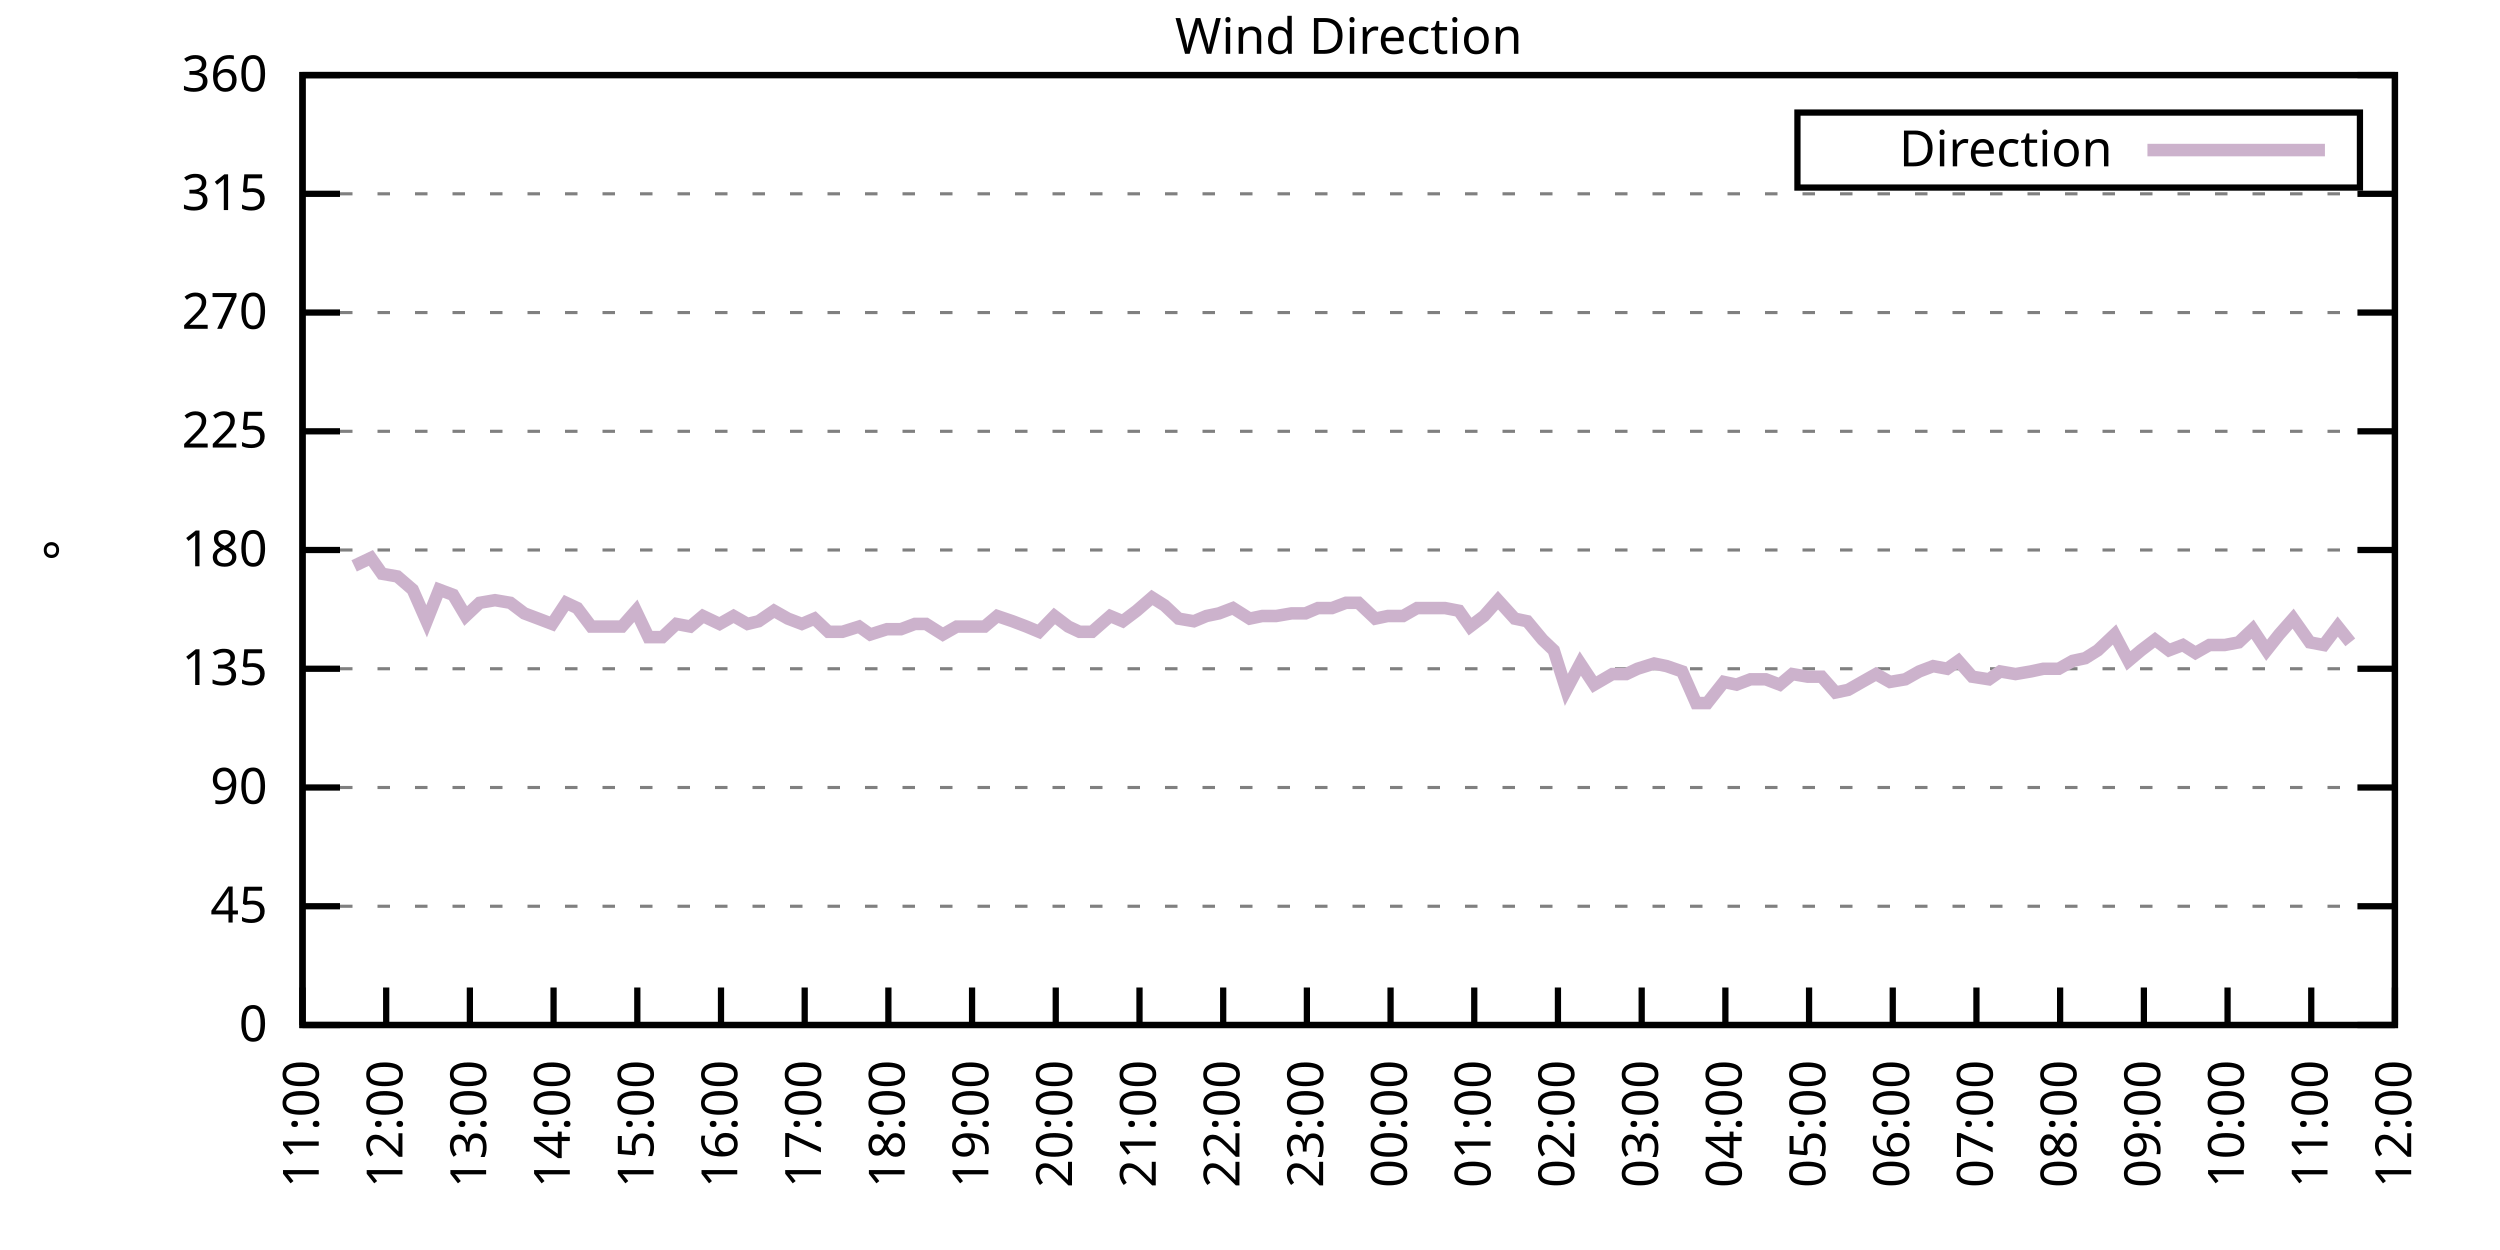
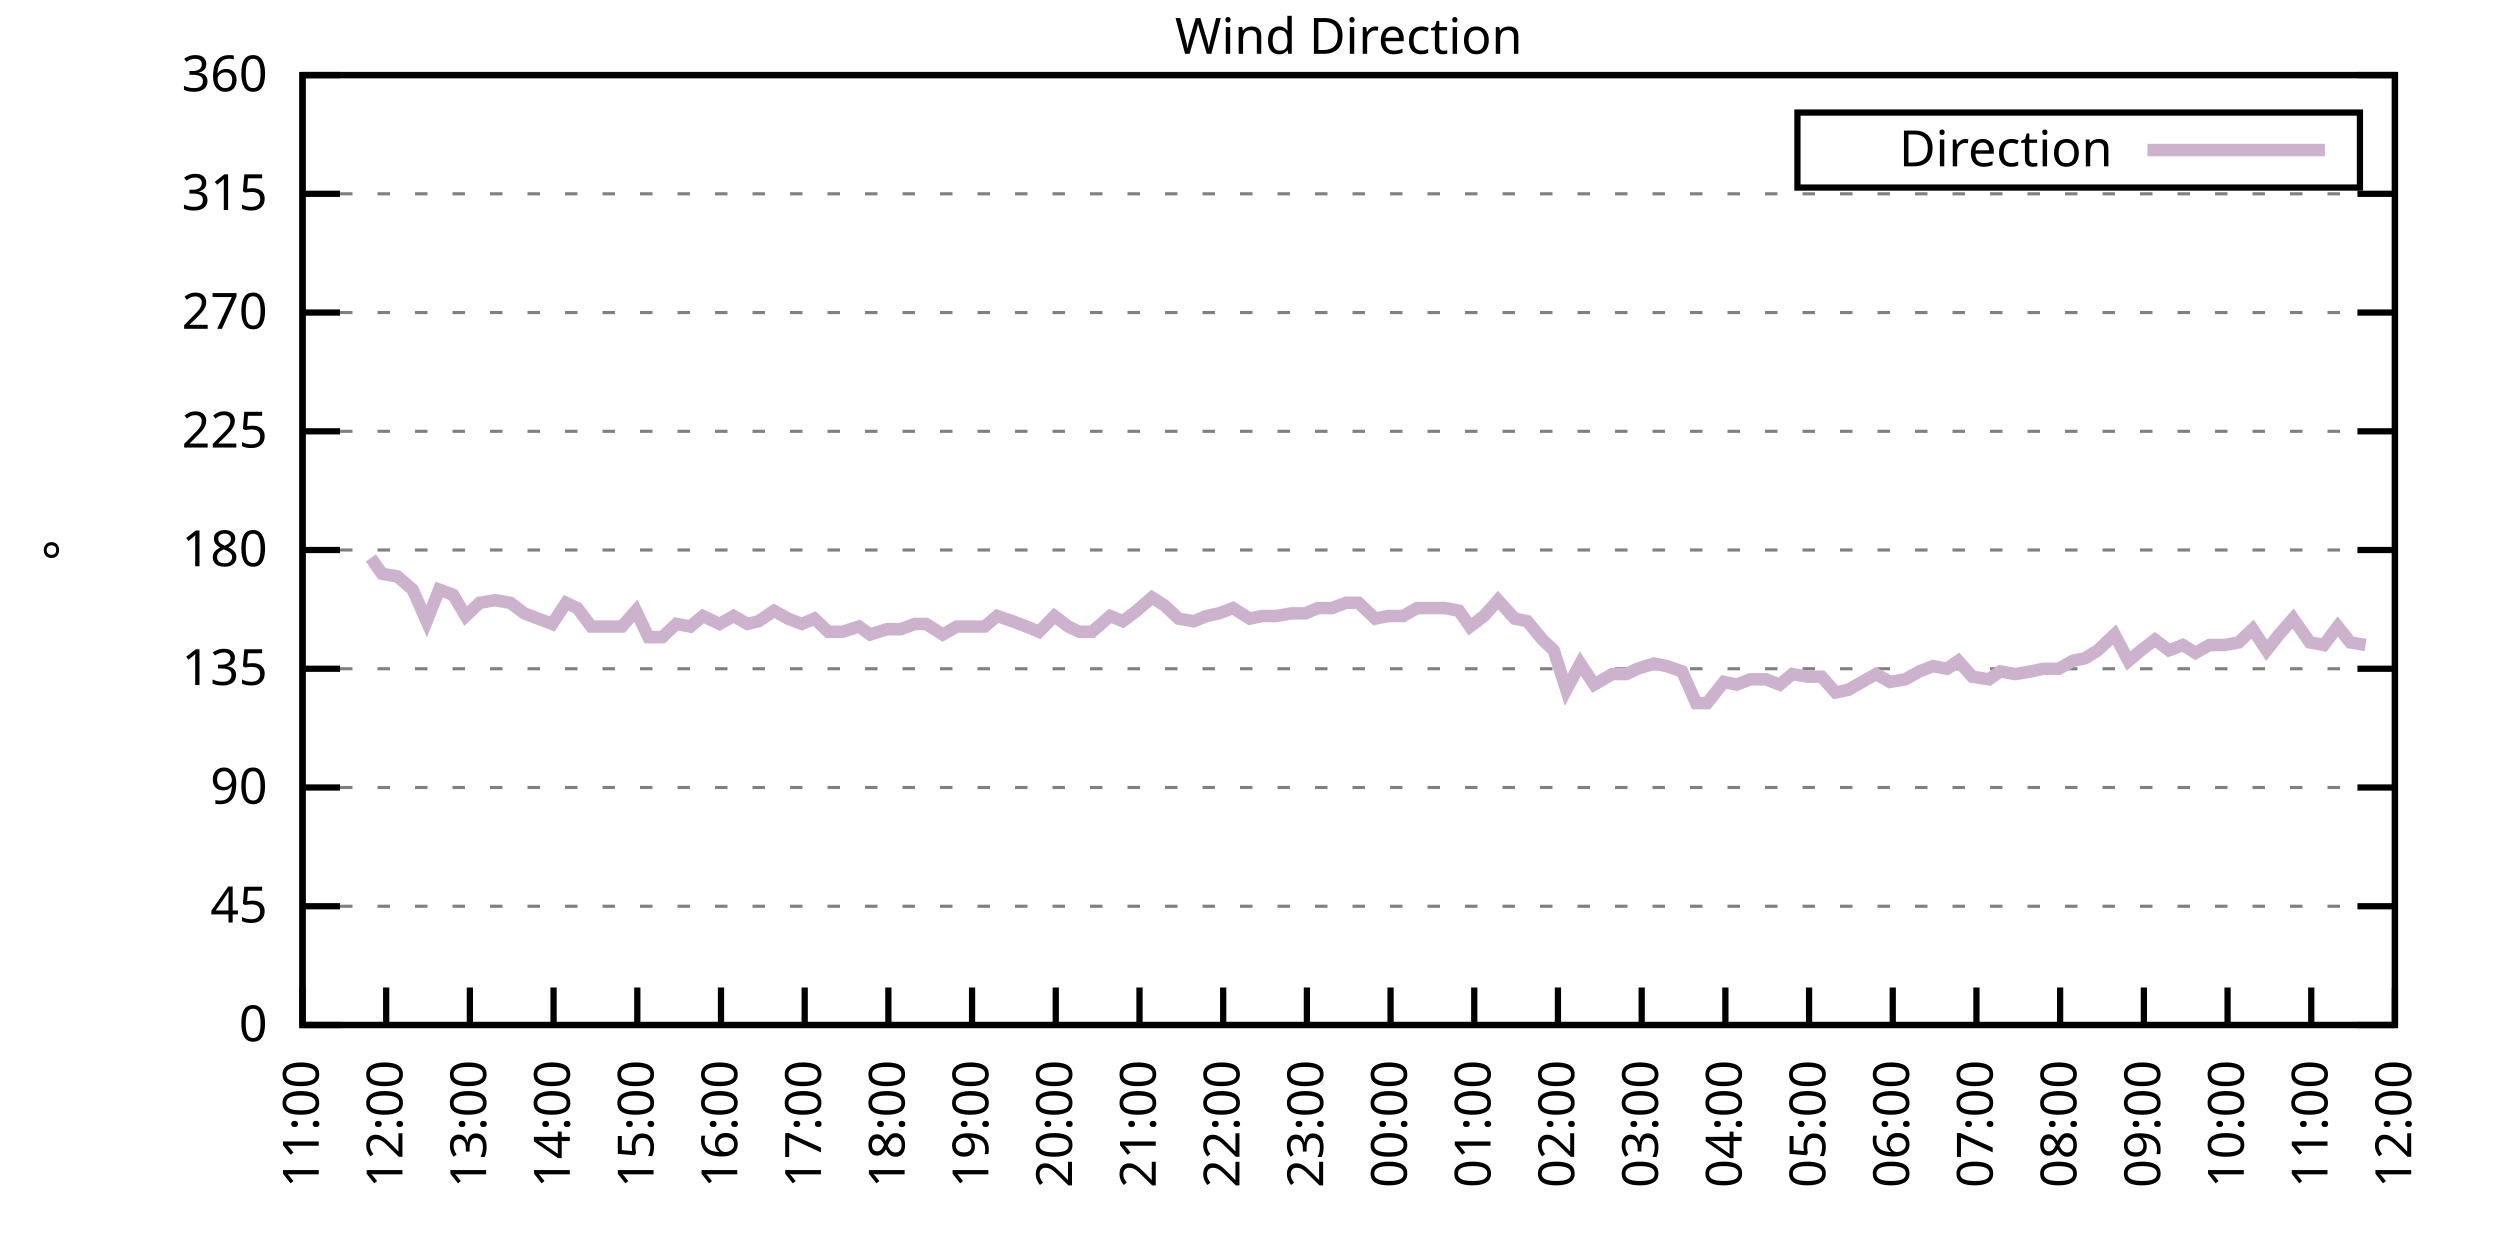
<svg xmlns="http://www.w3.org/2000/svg" xmlns:xlink="http://www.w3.org/1999/xlink" width="400" height="200" viewBox="0 0 400 200">
  <g id="gnuplot_canvas">
    <rect x="0" y="0" width="400" height="200" fill="none" />
    <defs>
      <circle id="gpDot" r="0.5" stroke-width="0.5" stroke="currentColor" />
      <path id="gpPt0" stroke-width="0.333" stroke="currentColor" d="M-1,0 h2 M0,-1 v2" />
      <path id="gpPt1" stroke-width="0.333" stroke="currentColor" d="M-1,-1 L1,1 M1,-1 L-1,1" />
      <path id="gpPt2" stroke-width="0.333" stroke="currentColor" d="M-1,0 L1,0 M0,-1 L0,1 M-1,-1 L1,1 M-1,1 L1,-1" />
      <rect id="gpPt3" stroke-width="0.333" stroke="currentColor" x="-1" y="-1" width="2" height="2" />
      <rect id="gpPt4" stroke-width="0.333" stroke="currentColor" fill="currentColor" x="-1" y="-1" width="2" height="2" />
      <circle id="gpPt5" stroke-width="0.333" stroke="currentColor" cx="0" cy="0" r="1" />
      <use xlink:href="#gpPt5" id="gpPt6" fill="currentColor" stroke="none" />
      <path id="gpPt7" stroke-width="0.333" stroke="currentColor" d="M0,-1.33 L-1.33,0.67 L1.33,0.67 z" />
      <use xlink:href="#gpPt7" id="gpPt8" fill="currentColor" stroke="none" />
      <use xlink:href="#gpPt7" id="gpPt9" stroke="currentColor" transform="rotate(180)" />
      <use xlink:href="#gpPt9" id="gpPt10" fill="currentColor" stroke="none" />
      <use xlink:href="#gpPt3" id="gpPt11" stroke="currentColor" transform="rotate(45)" />
      <use xlink:href="#gpPt11" id="gpPt12" fill="currentColor" stroke="none" />
      <path id="gpPt13" stroke-width="0.333" stroke="currentColor" d="M0,1.330 L1.265,0.411 L0.782,-1.067 L-0.782,-1.076 L-1.265,0.411 z" />
      <use xlink:href="#gpPt13" id="gpPt14" fill="currentColor" stroke="none" />
      <filter id="textbox" filterUnits="objectBoundingBox" x="0" y="0" height="1" width="1">
        <feFlood flood-color="white" flood-opacity="1" result="bgnd" />
        <feComposite in="SourceGraphic" in2="bgnd" operator="atop" />
      </filter>
      <filter id="greybox" filterUnits="objectBoundingBox" x="0" y="0" height="1" width="1">
        <feFlood flood-color="lightgrey" flood-opacity="1" result="grey" />
        <feComposite in="SourceGraphic" in2="grey" operator="atop" />
      </filter>
    </defs>
    <g fill="none" color="white" stroke="currentColor" stroke-width="1.00" stroke-linecap="butt" stroke-linejoin="miter">
</g>
    <g fill="none" color="black" stroke="currentColor" stroke-width="1.00" stroke-linecap="butt" stroke-linejoin="miter">
      <g stroke="none" shape-rendering="crispEdges">
        <polygon fill="rgb(255, 255, 255)" points="48.40,164.00 383.18,164.00 383.18,12.02 48.40,12.02 " />
      </g>
    </g>
    <g fill="none" color="black" stroke="currentColor" stroke-width="1.00" stroke-linecap="butt" stroke-linejoin="miter">
</g>
    <g fill="none" color="black" stroke="black" stroke-width="0.50" stroke-linecap="butt" stroke-linejoin="miter">
</g>
    <g fill="none" color="gray" stroke="currentColor" stroke-width="0.50" stroke-linecap="butt" stroke-linejoin="miter">
      <path stroke="gray" stroke-dasharray="2,4" class="gridline" d="M48.40,164.00 L383.19,164.00  " />
    </g>
    <g fill="none" color="gray" stroke="gray" stroke-width="1.00" stroke-linecap="butt" stroke-linejoin="miter">
</g>
    <g fill="none" color="black" stroke="currentColor" stroke-width="1.00" stroke-linecap="butt" stroke-linejoin="miter">
      <path stroke="black" d="M48.40,164.00 L54.40,164.00 M383.19,164.00 L377.19,164.00  " />
      <g transform="translate(42.80,166.60)" stroke="none" fill="black" font-family="Sans" font-size="8.00" text-anchor="end">
        <text>
          <tspan font-family="Sans"> 0</tspan>
        </text>
      </g>
    </g>
    <g fill="none" color="black" stroke="currentColor" stroke-width="1.00" stroke-linecap="butt" stroke-linejoin="miter">
</g>
    <g fill="none" color="black" stroke="black" stroke-width="0.50" stroke-linecap="butt" stroke-linejoin="miter">
</g>
    <g fill="none" color="gray" stroke="currentColor" stroke-width="0.50" stroke-linecap="butt" stroke-linejoin="miter">
      <path stroke="gray" stroke-dasharray="2,4" class="gridline" d="M48.40,145.00 L383.19,145.00  " />
    </g>
    <g fill="none" color="gray" stroke="gray" stroke-width="1.00" stroke-linecap="butt" stroke-linejoin="miter">
</g>
    <g fill="none" color="black" stroke="currentColor" stroke-width="1.00" stroke-linecap="butt" stroke-linejoin="miter">
      <path stroke="black" d="M48.40,145.00 L54.40,145.00 M383.19,145.00 L377.19,145.00  " />
      <g transform="translate(42.80,147.60)" stroke="none" fill="black" font-family="Sans" font-size="8.00" text-anchor="end">
        <text>
          <tspan font-family="Sans"> 45</tspan>
        </text>
      </g>
    </g>
    <g fill="none" color="black" stroke="currentColor" stroke-width="1.00" stroke-linecap="butt" stroke-linejoin="miter">
</g>
    <g fill="none" color="black" stroke="black" stroke-width="0.50" stroke-linecap="butt" stroke-linejoin="miter">
</g>
    <g fill="none" color="gray" stroke="currentColor" stroke-width="0.50" stroke-linecap="butt" stroke-linejoin="miter">
      <path stroke="gray" stroke-dasharray="2,4" class="gridline" d="M48.40,126.00 L383.19,126.00  " />
    </g>
    <g fill="none" color="gray" stroke="gray" stroke-width="1.00" stroke-linecap="butt" stroke-linejoin="miter">
</g>
    <g fill="none" color="black" stroke="currentColor" stroke-width="1.00" stroke-linecap="butt" stroke-linejoin="miter">
      <path stroke="black" d="M48.40,126.00 L54.40,126.00 M383.19,126.00 L377.19,126.00  " />
      <g transform="translate(42.80,128.60)" stroke="none" fill="black" font-family="Sans" font-size="8.00" text-anchor="end">
        <text>
          <tspan font-family="Sans"> 90</tspan>
        </text>
      </g>
    </g>
    <g fill="none" color="black" stroke="currentColor" stroke-width="1.00" stroke-linecap="butt" stroke-linejoin="miter">
</g>
    <g fill="none" color="black" stroke="black" stroke-width="0.50" stroke-linecap="butt" stroke-linejoin="miter">
</g>
    <g fill="none" color="gray" stroke="currentColor" stroke-width="0.50" stroke-linecap="butt" stroke-linejoin="miter">
      <path stroke="gray" stroke-dasharray="2,4" class="gridline" d="M48.40,107.00 L383.19,107.00  " />
    </g>
    <g fill="none" color="gray" stroke="gray" stroke-width="1.00" stroke-linecap="butt" stroke-linejoin="miter">
</g>
    <g fill="none" color="black" stroke="currentColor" stroke-width="1.00" stroke-linecap="butt" stroke-linejoin="miter">
      <path stroke="black" d="M48.40,107.00 L54.40,107.00 M383.19,107.00 L377.19,107.00  " />
      <g transform="translate(42.80,109.60)" stroke="none" fill="black" font-family="Sans" font-size="8.00" text-anchor="end">
        <text>
          <tspan font-family="Sans"> 135</tspan>
        </text>
      </g>
    </g>
    <g fill="none" color="black" stroke="currentColor" stroke-width="1.00" stroke-linecap="butt" stroke-linejoin="miter">
</g>
    <g fill="none" color="black" stroke="black" stroke-width="0.50" stroke-linecap="butt" stroke-linejoin="miter">
</g>
    <g fill="none" color="gray" stroke="currentColor" stroke-width="0.50" stroke-linecap="butt" stroke-linejoin="miter">
      <path stroke="gray" stroke-dasharray="2,4" class="gridline" d="M48.40,88.00 L383.19,88.00  " />
    </g>
    <g fill="none" color="gray" stroke="gray" stroke-width="1.00" stroke-linecap="butt" stroke-linejoin="miter">
</g>
    <g fill="none" color="black" stroke="currentColor" stroke-width="1.00" stroke-linecap="butt" stroke-linejoin="miter">
      <path stroke="black" d="M48.40,88.00 L54.40,88.00 M383.19,88.00 L377.19,88.00  " />
      <g transform="translate(42.80,90.60)" stroke="none" fill="black" font-family="Sans" font-size="8.00" text-anchor="end">
        <text>
          <tspan font-family="Sans"> 180</tspan>
        </text>
      </g>
    </g>
    <g fill="none" color="black" stroke="currentColor" stroke-width="1.00" stroke-linecap="butt" stroke-linejoin="miter">
</g>
    <g fill="none" color="black" stroke="black" stroke-width="0.50" stroke-linecap="butt" stroke-linejoin="miter">
</g>
    <g fill="none" color="gray" stroke="currentColor" stroke-width="0.50" stroke-linecap="butt" stroke-linejoin="miter">
      <path stroke="gray" stroke-dasharray="2,4" class="gridline" d="M48.40,69.01 L383.19,69.01  " />
    </g>
    <g fill="none" color="gray" stroke="gray" stroke-width="1.00" stroke-linecap="butt" stroke-linejoin="miter">
</g>
    <g fill="none" color="black" stroke="currentColor" stroke-width="1.00" stroke-linecap="butt" stroke-linejoin="miter">
      <path stroke="black" d="M48.40,69.01 L54.40,69.01 M383.19,69.01 L377.19,69.01  " />
      <g transform="translate(42.80,71.61)" stroke="none" fill="black" font-family="Sans" font-size="8.00" text-anchor="end">
        <text>
          <tspan font-family="Sans"> 225</tspan>
        </text>
      </g>
    </g>
    <g fill="none" color="black" stroke="currentColor" stroke-width="1.00" stroke-linecap="butt" stroke-linejoin="miter">
</g>
    <g fill="none" color="black" stroke="black" stroke-width="0.50" stroke-linecap="butt" stroke-linejoin="miter">
</g>
    <g fill="none" color="gray" stroke="currentColor" stroke-width="0.50" stroke-linecap="butt" stroke-linejoin="miter">
      <path stroke="gray" stroke-dasharray="2,4" class="gridline" d="M48.40,50.01 L383.19,50.01  " />
    </g>
    <g fill="none" color="gray" stroke="gray" stroke-width="1.00" stroke-linecap="butt" stroke-linejoin="miter">
</g>
    <g fill="none" color="black" stroke="currentColor" stroke-width="1.00" stroke-linecap="butt" stroke-linejoin="miter">
      <path stroke="black" d="M48.40,50.01 L54.40,50.01 M383.19,50.01 L377.19,50.01  " />
      <g transform="translate(42.80,52.61)" stroke="none" fill="black" font-family="Sans" font-size="8.00" text-anchor="end">
        <text>
          <tspan font-family="Sans"> 270</tspan>
        </text>
      </g>
    </g>
    <g fill="none" color="black" stroke="currentColor" stroke-width="1.00" stroke-linecap="butt" stroke-linejoin="miter">
</g>
    <g fill="none" color="black" stroke="black" stroke-width="0.50" stroke-linecap="butt" stroke-linejoin="miter">
</g>
    <g fill="none" color="gray" stroke="currentColor" stroke-width="0.50" stroke-linecap="butt" stroke-linejoin="miter">
      <path stroke="gray" stroke-dasharray="2,4" class="gridline" d="M48.40,31.01 L383.19,31.01  " />
    </g>
    <g fill="none" color="gray" stroke="gray" stroke-width="1.00" stroke-linecap="butt" stroke-linejoin="miter">
</g>
    <g fill="none" color="black" stroke="currentColor" stroke-width="1.00" stroke-linecap="butt" stroke-linejoin="miter">
      <path stroke="black" d="M48.40,31.01 L54.40,31.01 M383.19,31.01 L377.19,31.01  " />
      <g transform="translate(42.80,33.61)" stroke="none" fill="black" font-family="Sans" font-size="8.00" text-anchor="end">
        <text>
          <tspan font-family="Sans"> 315</tspan>
        </text>
      </g>
    </g>
    <g fill="none" color="black" stroke="currentColor" stroke-width="1.00" stroke-linecap="butt" stroke-linejoin="miter">
</g>
    <g fill="none" color="black" stroke="black" stroke-width="0.50" stroke-linecap="butt" stroke-linejoin="miter">
</g>
    <g fill="none" color="gray" stroke="currentColor" stroke-width="0.50" stroke-linecap="butt" stroke-linejoin="miter">
      <path stroke="gray" stroke-dasharray="2,4" class="gridline" d="M48.40,12.01 L383.19,12.01  " />
    </g>
    <g fill="none" color="gray" stroke="gray" stroke-width="1.00" stroke-linecap="butt" stroke-linejoin="miter">
</g>
    <g fill="none" color="black" stroke="currentColor" stroke-width="1.00" stroke-linecap="butt" stroke-linejoin="miter">
      <path stroke="black" d="M48.40,12.01 L54.40,12.01 M383.19,12.01 L377.19,12.01  " />
      <g transform="translate(42.80,14.61)" stroke="none" fill="black" font-family="Sans" font-size="8.00" text-anchor="end">
        <text>
          <tspan font-family="Sans"> 360</tspan>
        </text>
      </g>
    </g>
    <g fill="none" color="black" stroke="currentColor" stroke-width="1.00" stroke-linecap="butt" stroke-linejoin="miter">
      <path stroke="black" d="M48.40,164.00 L48.40,158.00  " />
      <g transform="translate(51.00,169.60) rotate(270.00)" stroke="none" fill="black" font-family="Sans" font-size="8.00" text-anchor="end">
        <text>
          <tspan font-family="Sans">11:00</tspan>
        </text>
      </g>
    </g>
    <g fill="none" color="black" stroke="currentColor" stroke-width="1.00" stroke-linecap="butt" stroke-linejoin="miter">
      <path stroke="black" d="M61.79,164.00 L61.79,158.00  " />
      <g transform="translate(64.39,169.60) rotate(270.00)" stroke="none" fill="black" font-family="Sans" font-size="8.00" text-anchor="end">
        <text>
          <tspan font-family="Sans">12:00</tspan>
        </text>
      </g>
    </g>
    <g fill="none" color="black" stroke="currentColor" stroke-width="1.00" stroke-linecap="butt" stroke-linejoin="miter">
      <path stroke="black" d="M75.18,164.00 L75.18,158.00  " />
      <g transform="translate(77.78,169.60) rotate(270.00)" stroke="none" fill="black" font-family="Sans" font-size="8.00" text-anchor="end">
        <text>
          <tspan font-family="Sans">13:00</tspan>
        </text>
      </g>
    </g>
    <g fill="none" color="black" stroke="currentColor" stroke-width="1.00" stroke-linecap="butt" stroke-linejoin="miter">
      <path stroke="black" d="M88.57,164.00 L88.57,158.00  " />
      <g transform="translate(91.17,169.60) rotate(270.00)" stroke="none" fill="black" font-family="Sans" font-size="8.00" text-anchor="end">
        <text>
          <tspan font-family="Sans">14:00</tspan>
        </text>
      </g>
    </g>
    <g fill="none" color="black" stroke="currentColor" stroke-width="1.00" stroke-linecap="butt" stroke-linejoin="miter">
      <path stroke="black" d="M101.97,164.00 L101.97,158.00  " />
      <g transform="translate(104.57,169.60) rotate(270.00)" stroke="none" fill="black" font-family="Sans" font-size="8.00" text-anchor="end">
        <text>
          <tspan font-family="Sans">15:00</tspan>
        </text>
      </g>
    </g>
    <g fill="none" color="black" stroke="currentColor" stroke-width="1.00" stroke-linecap="butt" stroke-linejoin="miter">
      <path stroke="black" d="M115.36,164.00 L115.36,158.00  " />
      <g transform="translate(117.96,169.60) rotate(270.00)" stroke="none" fill="black" font-family="Sans" font-size="8.00" text-anchor="end">
        <text>
          <tspan font-family="Sans">16:00</tspan>
        </text>
      </g>
    </g>
    <g fill="none" color="black" stroke="currentColor" stroke-width="1.00" stroke-linecap="butt" stroke-linejoin="miter">
      <path stroke="black" d="M128.75,164.00 L128.75,158.00  " />
      <g transform="translate(131.35,169.60) rotate(270.00)" stroke="none" fill="black" font-family="Sans" font-size="8.00" text-anchor="end">
        <text>
          <tspan font-family="Sans">17:00</tspan>
        </text>
      </g>
    </g>
    <g fill="none" color="black" stroke="currentColor" stroke-width="1.00" stroke-linecap="butt" stroke-linejoin="miter">
      <path stroke="black" d="M142.14,164.00 L142.14,158.00  " />
      <g transform="translate(144.74,169.60) rotate(270.00)" stroke="none" fill="black" font-family="Sans" font-size="8.00" text-anchor="end">
        <text>
          <tspan font-family="Sans">18:00</tspan>
        </text>
      </g>
    </g>
    <g fill="none" color="black" stroke="currentColor" stroke-width="1.00" stroke-linecap="butt" stroke-linejoin="miter">
      <path stroke="black" d="M155.53,164.00 L155.53,158.00  " />
      <g transform="translate(158.13,169.60) rotate(270.00)" stroke="none" fill="black" font-family="Sans" font-size="8.00" text-anchor="end">
        <text>
          <tspan font-family="Sans">19:00</tspan>
        </text>
      </g>
    </g>
    <g fill="none" color="black" stroke="currentColor" stroke-width="1.00" stroke-linecap="butt" stroke-linejoin="miter">
      <path stroke="black" d="M168.92,164.00 L168.92,158.00  " />
      <g transform="translate(171.52,169.60) rotate(270.00)" stroke="none" fill="black" font-family="Sans" font-size="8.00" text-anchor="end">
        <text>
          <tspan font-family="Sans">20:00</tspan>
        </text>
      </g>
    </g>
    <g fill="none" color="black" stroke="currentColor" stroke-width="1.00" stroke-linecap="butt" stroke-linejoin="miter">
      <path stroke="black" d="M182.32,164.00 L182.32,158.00  " />
      <g transform="translate(184.92,169.60) rotate(270.00)" stroke="none" fill="black" font-family="Sans" font-size="8.00" text-anchor="end">
        <text>
          <tspan font-family="Sans">21:00</tspan>
        </text>
      </g>
    </g>
    <g fill="none" color="black" stroke="currentColor" stroke-width="1.00" stroke-linecap="butt" stroke-linejoin="miter">
      <path stroke="black" d="M195.71,164.00 L195.71,158.00  " />
      <g transform="translate(198.31,169.60) rotate(270.00)" stroke="none" fill="black" font-family="Sans" font-size="8.00" text-anchor="end">
        <text>
          <tspan font-family="Sans">22:00</tspan>
        </text>
      </g>
    </g>
    <g fill="none" color="black" stroke="currentColor" stroke-width="1.00" stroke-linecap="butt" stroke-linejoin="miter">
      <path stroke="black" d="M209.10,164.00 L209.10,158.00  " />
      <g transform="translate(211.70,169.60) rotate(270.00)" stroke="none" fill="black" font-family="Sans" font-size="8.00" text-anchor="end">
        <text>
          <tspan font-family="Sans">23:00</tspan>
        </text>
      </g>
    </g>
    <g fill="none" color="black" stroke="currentColor" stroke-width="1.00" stroke-linecap="butt" stroke-linejoin="miter">
      <path stroke="black" d="M222.49,164.00 L222.49,158.00  " />
      <g transform="translate(225.09,169.60) rotate(270.00)" stroke="none" fill="black" font-family="Sans" font-size="8.00" text-anchor="end">
        <text>
          <tspan font-family="Sans">00:00</tspan>
        </text>
      </g>
    </g>
    <g fill="none" color="black" stroke="currentColor" stroke-width="1.00" stroke-linecap="butt" stroke-linejoin="miter">
      <path stroke="black" d="M235.88,164.00 L235.88,158.00  " />
      <g transform="translate(238.48,169.60) rotate(270.00)" stroke="none" fill="black" font-family="Sans" font-size="8.00" text-anchor="end">
        <text>
          <tspan font-family="Sans">01:00</tspan>
        </text>
      </g>
    </g>
    <g fill="none" color="black" stroke="currentColor" stroke-width="1.00" stroke-linecap="butt" stroke-linejoin="miter">
      <path stroke="black" d="M249.27,164.00 L249.27,158.00  " />
      <g transform="translate(251.87,169.60) rotate(270.00)" stroke="none" fill="black" font-family="Sans" font-size="8.00" text-anchor="end">
        <text>
          <tspan font-family="Sans">02:00</tspan>
        </text>
      </g>
    </g>
    <g fill="none" color="black" stroke="currentColor" stroke-width="1.00" stroke-linecap="butt" stroke-linejoin="miter">
      <path stroke="black" d="M262.67,164.00 L262.67,158.00  " />
      <g transform="translate(265.27,169.60) rotate(270.00)" stroke="none" fill="black" font-family="Sans" font-size="8.00" text-anchor="end">
        <text>
          <tspan font-family="Sans">03:00</tspan>
        </text>
      </g>
    </g>
    <g fill="none" color="black" stroke="currentColor" stroke-width="1.00" stroke-linecap="butt" stroke-linejoin="miter">
      <path stroke="black" d="M276.06,164.00 L276.06,158.00  " />
      <g transform="translate(278.66,169.60) rotate(270.00)" stroke="none" fill="black" font-family="Sans" font-size="8.00" text-anchor="end">
        <text>
          <tspan font-family="Sans">04:00</tspan>
        </text>
      </g>
    </g>
    <g fill="none" color="black" stroke="currentColor" stroke-width="1.00" stroke-linecap="butt" stroke-linejoin="miter">
      <path stroke="black" d="M289.45,164.00 L289.45,158.00  " />
      <g transform="translate(292.05,169.60) rotate(270.00)" stroke="none" fill="black" font-family="Sans" font-size="8.00" text-anchor="end">
        <text>
          <tspan font-family="Sans">05:00</tspan>
        </text>
      </g>
    </g>
    <g fill="none" color="black" stroke="currentColor" stroke-width="1.00" stroke-linecap="butt" stroke-linejoin="miter">
      <path stroke="black" d="M302.84,164.00 L302.84,158.00  " />
      <g transform="translate(305.44,169.60) rotate(270.00)" stroke="none" fill="black" font-family="Sans" font-size="8.00" text-anchor="end">
        <text>
          <tspan font-family="Sans">06:00</tspan>
        </text>
      </g>
    </g>
    <g fill="none" color="black" stroke="currentColor" stroke-width="1.00" stroke-linecap="butt" stroke-linejoin="miter">
      <path stroke="black" d="M316.23,164.00 L316.23,158.00  " />
      <g transform="translate(318.83,169.60) rotate(270.00)" stroke="none" fill="black" font-family="Sans" font-size="8.00" text-anchor="end">
        <text>
          <tspan font-family="Sans">07:00</tspan>
        </text>
      </g>
    </g>
    <g fill="none" color="black" stroke="currentColor" stroke-width="1.00" stroke-linecap="butt" stroke-linejoin="miter">
      <path stroke="black" d="M329.62,164.00 L329.62,158.00  " />
      <g transform="translate(332.22,169.60) rotate(270.00)" stroke="none" fill="black" font-family="Sans" font-size="8.00" text-anchor="end">
        <text>
          <tspan font-family="Sans">08:00</tspan>
        </text>
      </g>
    </g>
    <g fill="none" color="black" stroke="currentColor" stroke-width="1.00" stroke-linecap="butt" stroke-linejoin="miter">
      <path stroke="black" d="M343.02,164.00 L343.02,158.00  " />
      <g transform="translate(345.62,169.60) rotate(270.00)" stroke="none" fill="black" font-family="Sans" font-size="8.00" text-anchor="end">
        <text>
          <tspan font-family="Sans">09:00</tspan>
        </text>
      </g>
    </g>
    <g fill="none" color="black" stroke="currentColor" stroke-width="1.00" stroke-linecap="butt" stroke-linejoin="miter">
      <path stroke="black" d="M356.41,164.00 L356.41,158.00  " />
      <g transform="translate(359.01,169.60) rotate(270.00)" stroke="none" fill="black" font-family="Sans" font-size="8.00" text-anchor="end">
        <text>
          <tspan font-family="Sans">10:00</tspan>
        </text>
      </g>
    </g>
    <g fill="none" color="black" stroke="currentColor" stroke-width="1.00" stroke-linecap="butt" stroke-linejoin="miter">
      <path stroke="black" d="M369.80,164.00 L369.80,158.00  " />
      <g transform="translate(372.40,169.60) rotate(270.00)" stroke="none" fill="black" font-family="Sans" font-size="8.00" text-anchor="end">
        <text>
          <tspan font-family="Sans">11:00</tspan>
        </text>
      </g>
    </g>
    <g fill="none" color="black" stroke="currentColor" stroke-width="1.00" stroke-linecap="butt" stroke-linejoin="miter">
      <path stroke="black" d="M383.19,164.00 L383.19,158.00  " />
      <g transform="translate(385.79,169.60) rotate(270.00)" stroke="none" fill="black" font-family="Sans" font-size="8.00" text-anchor="end">
        <text>
          <tspan font-family="Sans">12:00</tspan>
        </text>
      </g>
    </g>
    <g fill="none" color="black" stroke="currentColor" stroke-width="1.00" stroke-linecap="butt" stroke-linejoin="miter">
</g>
    <g fill="none" color="black" stroke="currentColor" stroke-width="1.00" stroke-linecap="butt" stroke-linejoin="miter">
      <path stroke="black" d="M48.40,12.01 L48.40,164.00 L383.19,164.00 L383.19,12.01 L48.40,12.01 Z  " />
    </g>
    <g fill="none" color="black" stroke="currentColor" stroke-width="1.00" stroke-linecap="butt" stroke-linejoin="miter">
</g>
    <g fill="none" color="black" stroke="currentColor" stroke-width="1.00" stroke-linecap="butt" stroke-linejoin="miter">
      <path stroke="black" d="M287.59,30.01 L287.59,18.01 L377.59,18.01 L377.59,30.01 L287.59,30.01 Z  " />
    </g>
    <g id="Wind_direction_plot_1">
      <g fill="none" color="white" stroke="black" stroke-width="2.00" stroke-linecap="butt" stroke-linejoin="miter">
</g>
      <g fill="none" color="black" stroke="currentColor" stroke-width="2.00" stroke-linecap="butt" stroke-linejoin="miter">
        <g transform="translate(337.99,26.61)" stroke="none" fill="black" font-family="Sans" font-size="8.00" text-anchor="end">
          <text>
            <tspan font-family="Sans">Direction</tspan>
          </text>
        </g>
      </g>
      <g fill="none" color="black" stroke="currentColor" stroke-width="2.00" stroke-linecap="butt" stroke-linejoin="miter">
-         <path stroke="rgb(204, 178, 204)" d="M343.59,24.01 L371.99,24.01 M56.66,90.54 L59.34,89.27 L61.12,91.80 L63.58,92.23 L66.03,94.34 L68.26,99.40   L70.27,94.34 L72.50,95.18 L74.51,98.56 L76.75,96.45 L79.20,96.03 L81.66,96.45 L83.89,98.14 L86.12,98.98   L88.35,99.83 L90.58,96.45 L92.37,97.29 L94.60,100.25 L97.06,100.25 L99.51,100.25 L101.74,97.72 L103.75,101.94   L105.98,101.94 L108.22,99.83 L110.45,100.25 L112.46,98.56 L115.13,99.83 L117.37,98.56 L119.60,99.83 L121.38,99.40   L123.84,97.72 L126.07,98.98 L128.30,99.83 L130.31,98.98 L132.54,101.09 L134.78,101.09 L137.45,100.25 L139.24,101.52   L141.92,100.67 L144.15,100.67 L146.38,99.83 L148.17,99.83 L150.85,101.52 L153.08,100.25 L155.09,100.25 L157.54,100.25   L159.55,98.56 L162.01,99.40 L164.24,100.25 L166.25,101.09 L168.70,98.56 L170.93,100.25 L172.72,101.09 L174.73,101.09   L177.63,98.56 L179.64,99.40 L181.87,97.72 L184.32,95.60 L186.33,96.87 L188.57,98.98 L191.02,99.40 L193.03,98.56   L195.04,98.14 L197.27,97.29 L199.95,98.98 L201.96,98.56 L204.19,98.56 L206.64,98.14 L208.88,98.14 L210.88,97.29   L213.12,97.29 L215.35,96.45 L217.36,96.45 L220.04,98.98 L222.04,98.56 L224.50,98.56 L226.73,97.29 L228.96,97.29   L231.20,97.29 L233.43,97.72 L235.21,100.25 L237.44,98.56 L239.68,96.03 L242.36,98.98 L244.36,99.40 L246.82,102.36   L248.60,104.05 L250.61,110.38 L252.85,106.16 L255.08,109.54 L257.98,107.85 L260.21,107.85 L262.00,107.00 L264.67,106.16   L266.68,106.58 L269.14,107.43 L271.37,112.49 L273.16,112.49 L275.83,109.11 L277.84,109.54 L280.07,108.69 L282.53,108.69   L284.76,109.54 L286.77,107.85 L289.23,108.27 L291.46,108.27 L293.69,110.80 L295.70,110.38 L297.93,109.11 L300.16,107.85   L302.39,109.11 L304.85,108.69 L307.08,107.43 L309.31,106.58 L311.54,107.00 L313.33,105.74 L315.56,108.27 L318.24,108.69   L320.03,107.43 L322.48,107.85 L324.94,107.43 L326.95,107.00 L329.40,107.00 L331.63,105.74 L333.64,105.31 L335.65,104.05   L338.33,101.52 L340.56,105.74 L342.57,104.05 L344.80,102.36 L347.03,104.05 L349.26,103.20 L351.27,104.47 L353.51,103.20   L355.96,103.20 L358.19,102.78 L360.42,100.67 L362.66,104.05 L364.66,101.52 L366.90,98.98 L369.58,102.78 L371.81,103.20   L374.04,100.25 L376.05,102.78  " />
+         <path stroke="rgb(204, 178, 204)" d="M343.59,24.01 L371.99,24.01 M59.34,89.27 L61.12,91.80 L63.58,92.23 L66.03,94.34 L68.26,99.40 L70.27,94.34   L72.50,95.18 L74.51,98.56 L76.75,96.45 L79.20,96.03 L81.66,96.45 L83.89,98.14 L86.12,98.98 L88.35,99.83   L90.58,96.45 L92.37,97.29 L94.60,100.25 L97.06,100.25 L99.51,100.25 L101.74,97.72 L103.75,101.94 L105.98,101.94   L108.22,99.83 L110.45,100.25 L112.46,98.56 L115.13,99.83 L117.37,98.56 L119.60,99.83 L121.38,99.40 L123.84,97.72   L126.07,98.98 L128.30,99.83 L130.31,98.98 L132.54,101.09 L134.78,101.09 L137.45,100.25 L139.24,101.52 L141.92,100.67   L144.15,100.67 L146.38,99.83 L148.17,99.83 L150.85,101.52 L153.08,100.25 L155.09,100.25 L157.54,100.25 L159.55,98.56   L162.01,99.40 L164.24,100.25 L166.25,101.09 L168.70,98.56 L170.93,100.25 L172.72,101.09 L174.73,101.09 L177.63,98.56   L179.64,99.40 L181.87,97.72 L184.32,95.60 L186.33,96.87 L188.57,98.98 L191.02,99.40 L193.03,98.56 L195.04,98.14   L197.27,97.29 L199.95,98.98 L201.96,98.56 L204.19,98.56 L206.64,98.14 L208.88,98.14 L210.88,97.29 L213.12,97.29   L215.35,96.45 L217.36,96.45 L220.04,98.98 L222.04,98.56 L224.50,98.56 L226.73,97.29 L228.96,97.29 L231.20,97.29   L233.43,97.72 L235.21,100.25 L237.44,98.56 L239.68,96.03 L242.36,98.98 L244.36,99.40 L246.82,102.36 L248.60,104.05   L250.61,110.38 L252.85,106.16 L255.08,109.54 L257.98,107.85 L260.21,107.85 L262.00,107.00 L264.67,106.16 L266.68,106.58   L269.14,107.43 L271.37,112.49 L273.16,112.49 L275.83,109.11 L277.84,109.54 L280.07,108.69 L282.53,108.69 L284.76,109.54   L286.77,107.85 L289.23,108.27 L291.46,108.27 L293.69,110.80 L295.70,110.38 L297.93,109.11 L300.16,107.85 L302.39,109.11   L304.85,108.69 L307.08,107.43 L309.31,106.58 L311.54,107.00 L313.33,105.74 L315.56,108.27 L318.24,108.69 L320.03,107.43   L322.48,107.85 L324.94,107.43 L326.95,107.00 L329.40,107.00 L331.63,105.74 L333.64,105.31 L335.65,104.05 L338.33,101.52   L340.56,105.74 L342.57,104.05 L344.80,102.36 L347.03,104.05 L349.26,103.20 L351.27,104.47 L353.51,103.20 L355.96,103.20   L358.19,102.78 L360.42,100.67 L362.66,104.05 L364.66,101.52 L366.90,98.98 L369.58,102.78 L371.81,103.20 L374.04,100.25   L376.05,102.78 L378.50,103.20  " />
      </g>
    </g>
    <g fill="none" color="black" stroke="currentColor" stroke-width="2.00" stroke-linecap="butt" stroke-linejoin="miter">
</g>
    <g fill="none" color="black" stroke="black" stroke-width="1.00" stroke-linecap="butt" stroke-linejoin="miter">
</g>
    <g fill="none" color="black" stroke="currentColor" stroke-width="1.00" stroke-linecap="butt" stroke-linejoin="miter">
      <path stroke="black" d="M48.40,12.01 L48.40,164.00 L383.19,164.00 L383.19,12.01 L48.40,12.01 Z  " />
      <g transform="translate(12.80,88.01) rotate(270.00)" stroke="none" fill="black" font-family="Sans" font-size="8.00" text-anchor="middle">
        <text>
          <tspan font-family="Sans">°</tspan>
        </text>
      </g>
    </g>
    <g fill="none" color="black" stroke="currentColor" stroke-width="1.00" stroke-linecap="butt" stroke-linejoin="miter">
</g>
    <g fill="none" color="black" stroke="currentColor" stroke-width="1.00" stroke-linecap="butt" stroke-linejoin="miter">
      <g transform="translate(215.79,8.61)" stroke="none" fill="black" font-family="Sans" font-size="8.00" text-anchor="middle">
        <text>
          <tspan font-family="Sans">Wind Direction</tspan>
        </text>
      </g>
    </g>
    <g fill="none" color="black" stroke="currentColor" stroke-width="1.00" stroke-linecap="butt" stroke-linejoin="miter">
</g>
  </g>
</svg>
